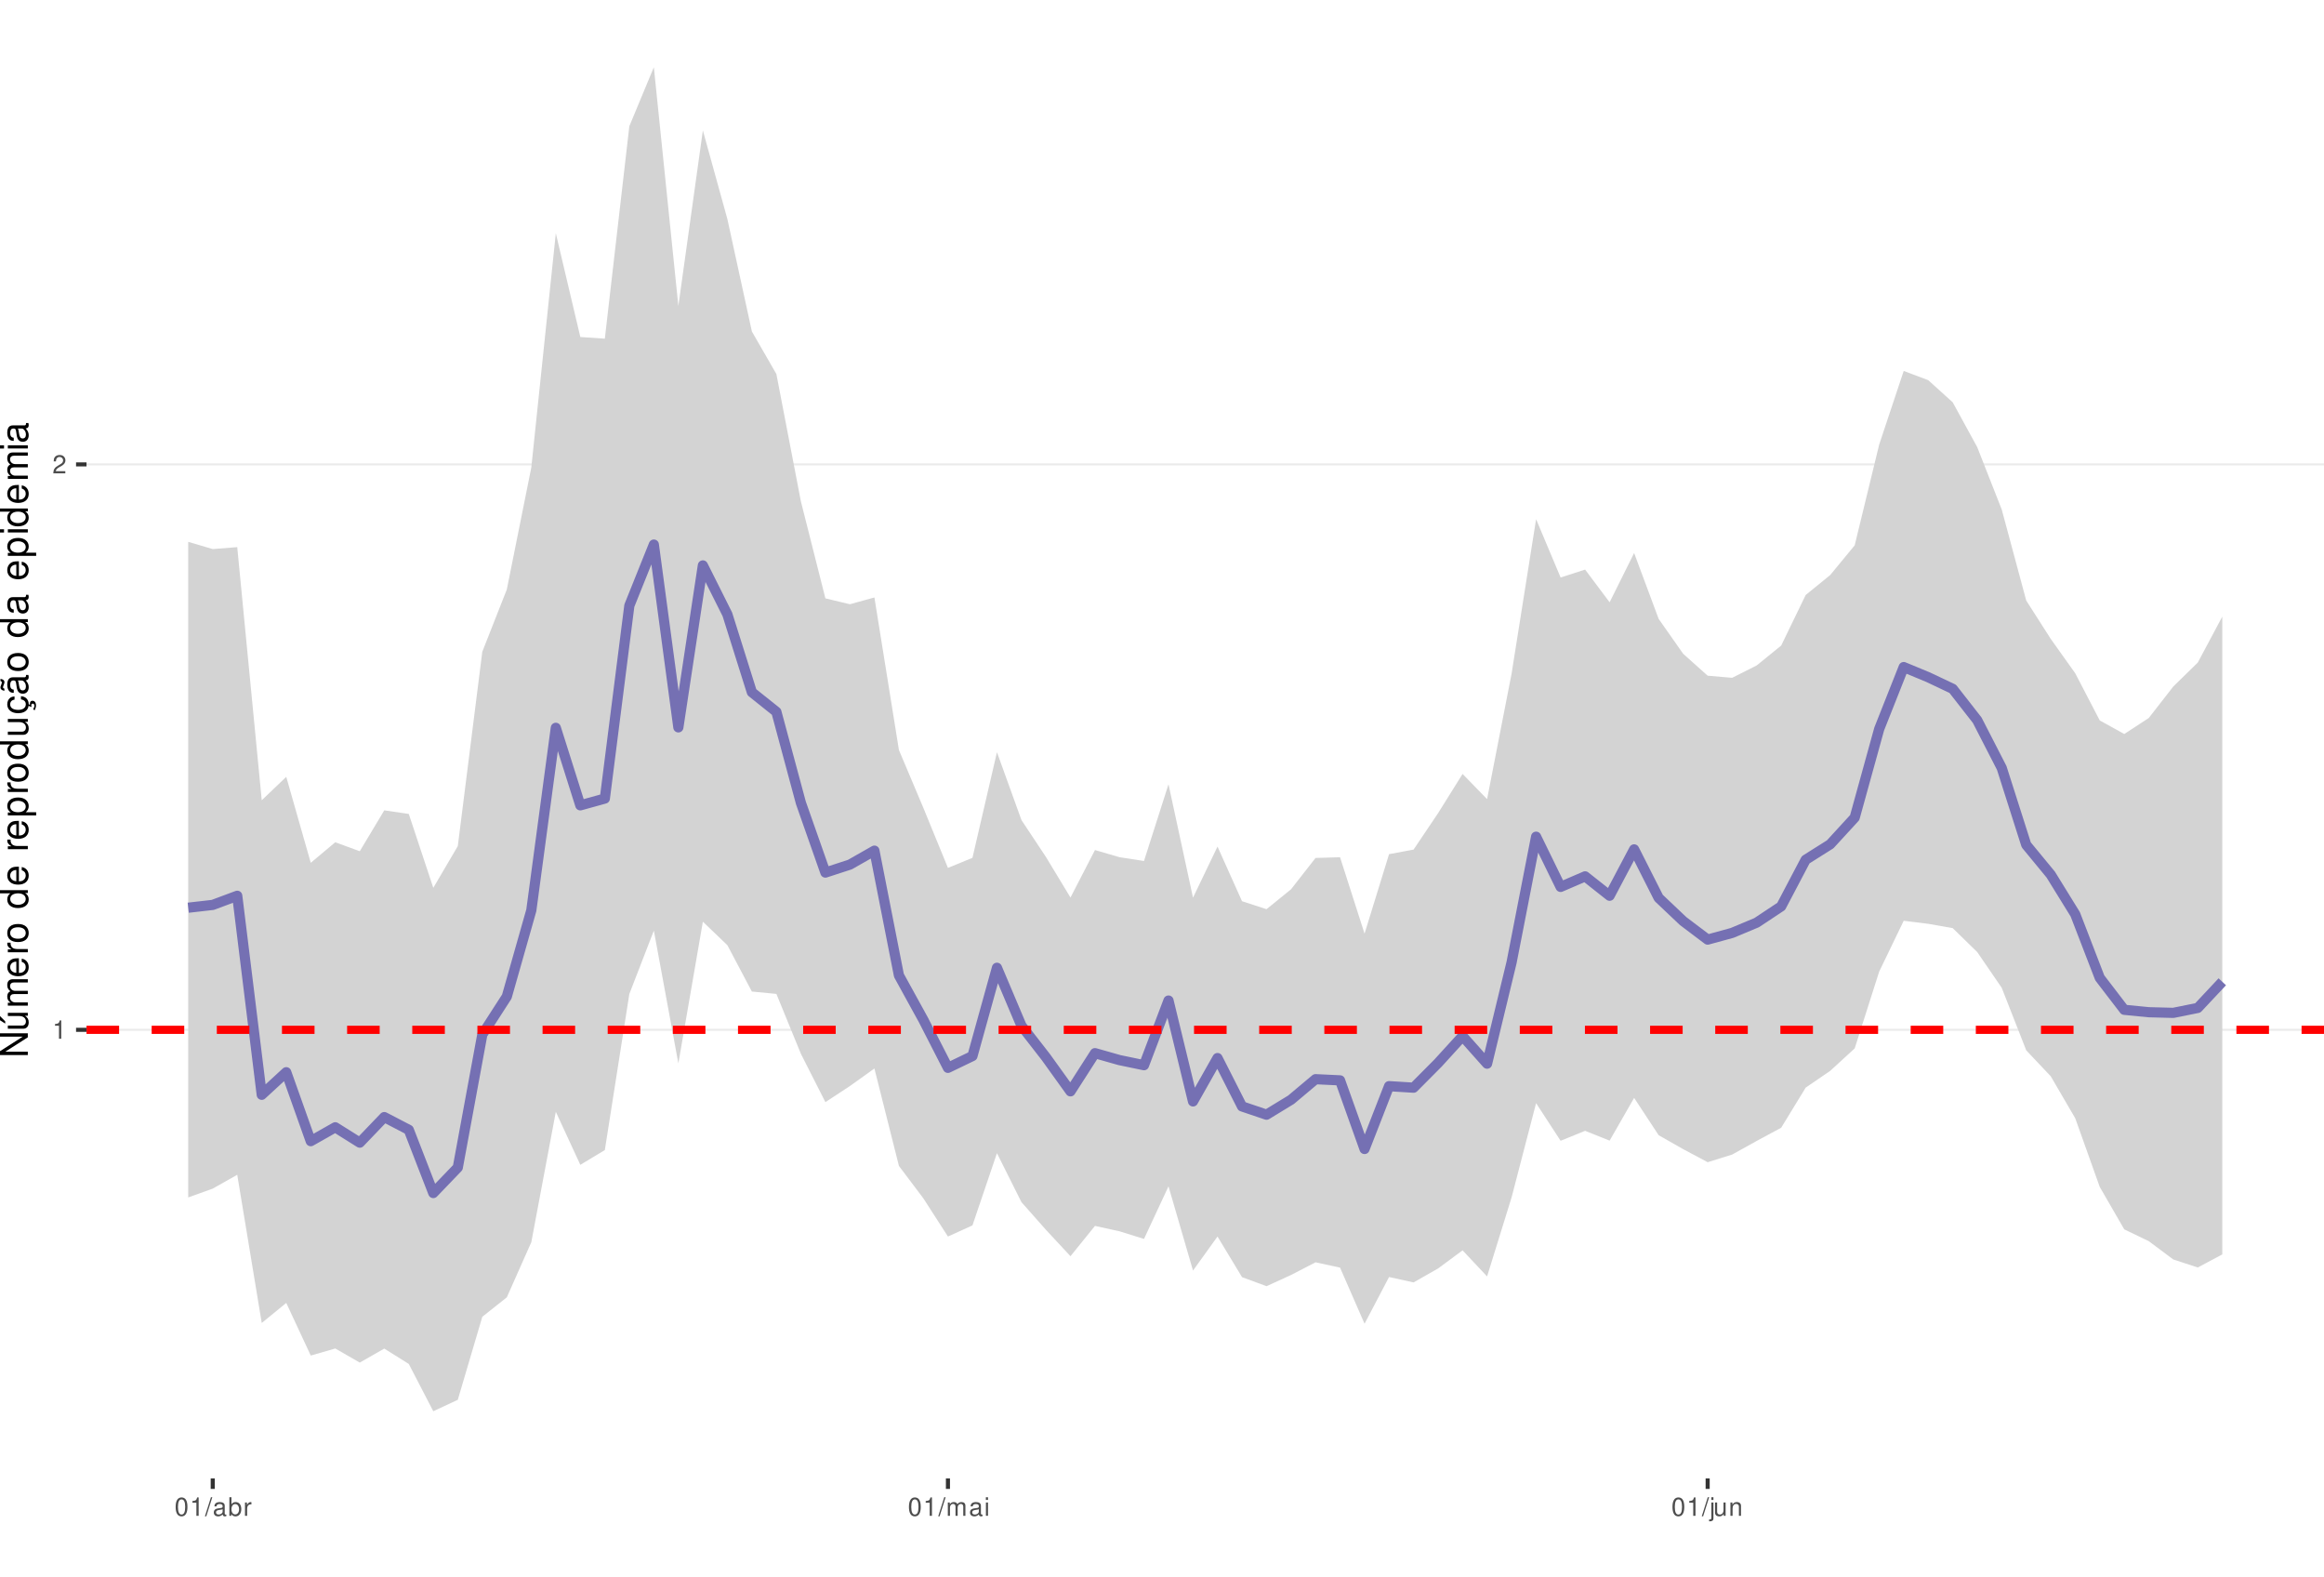
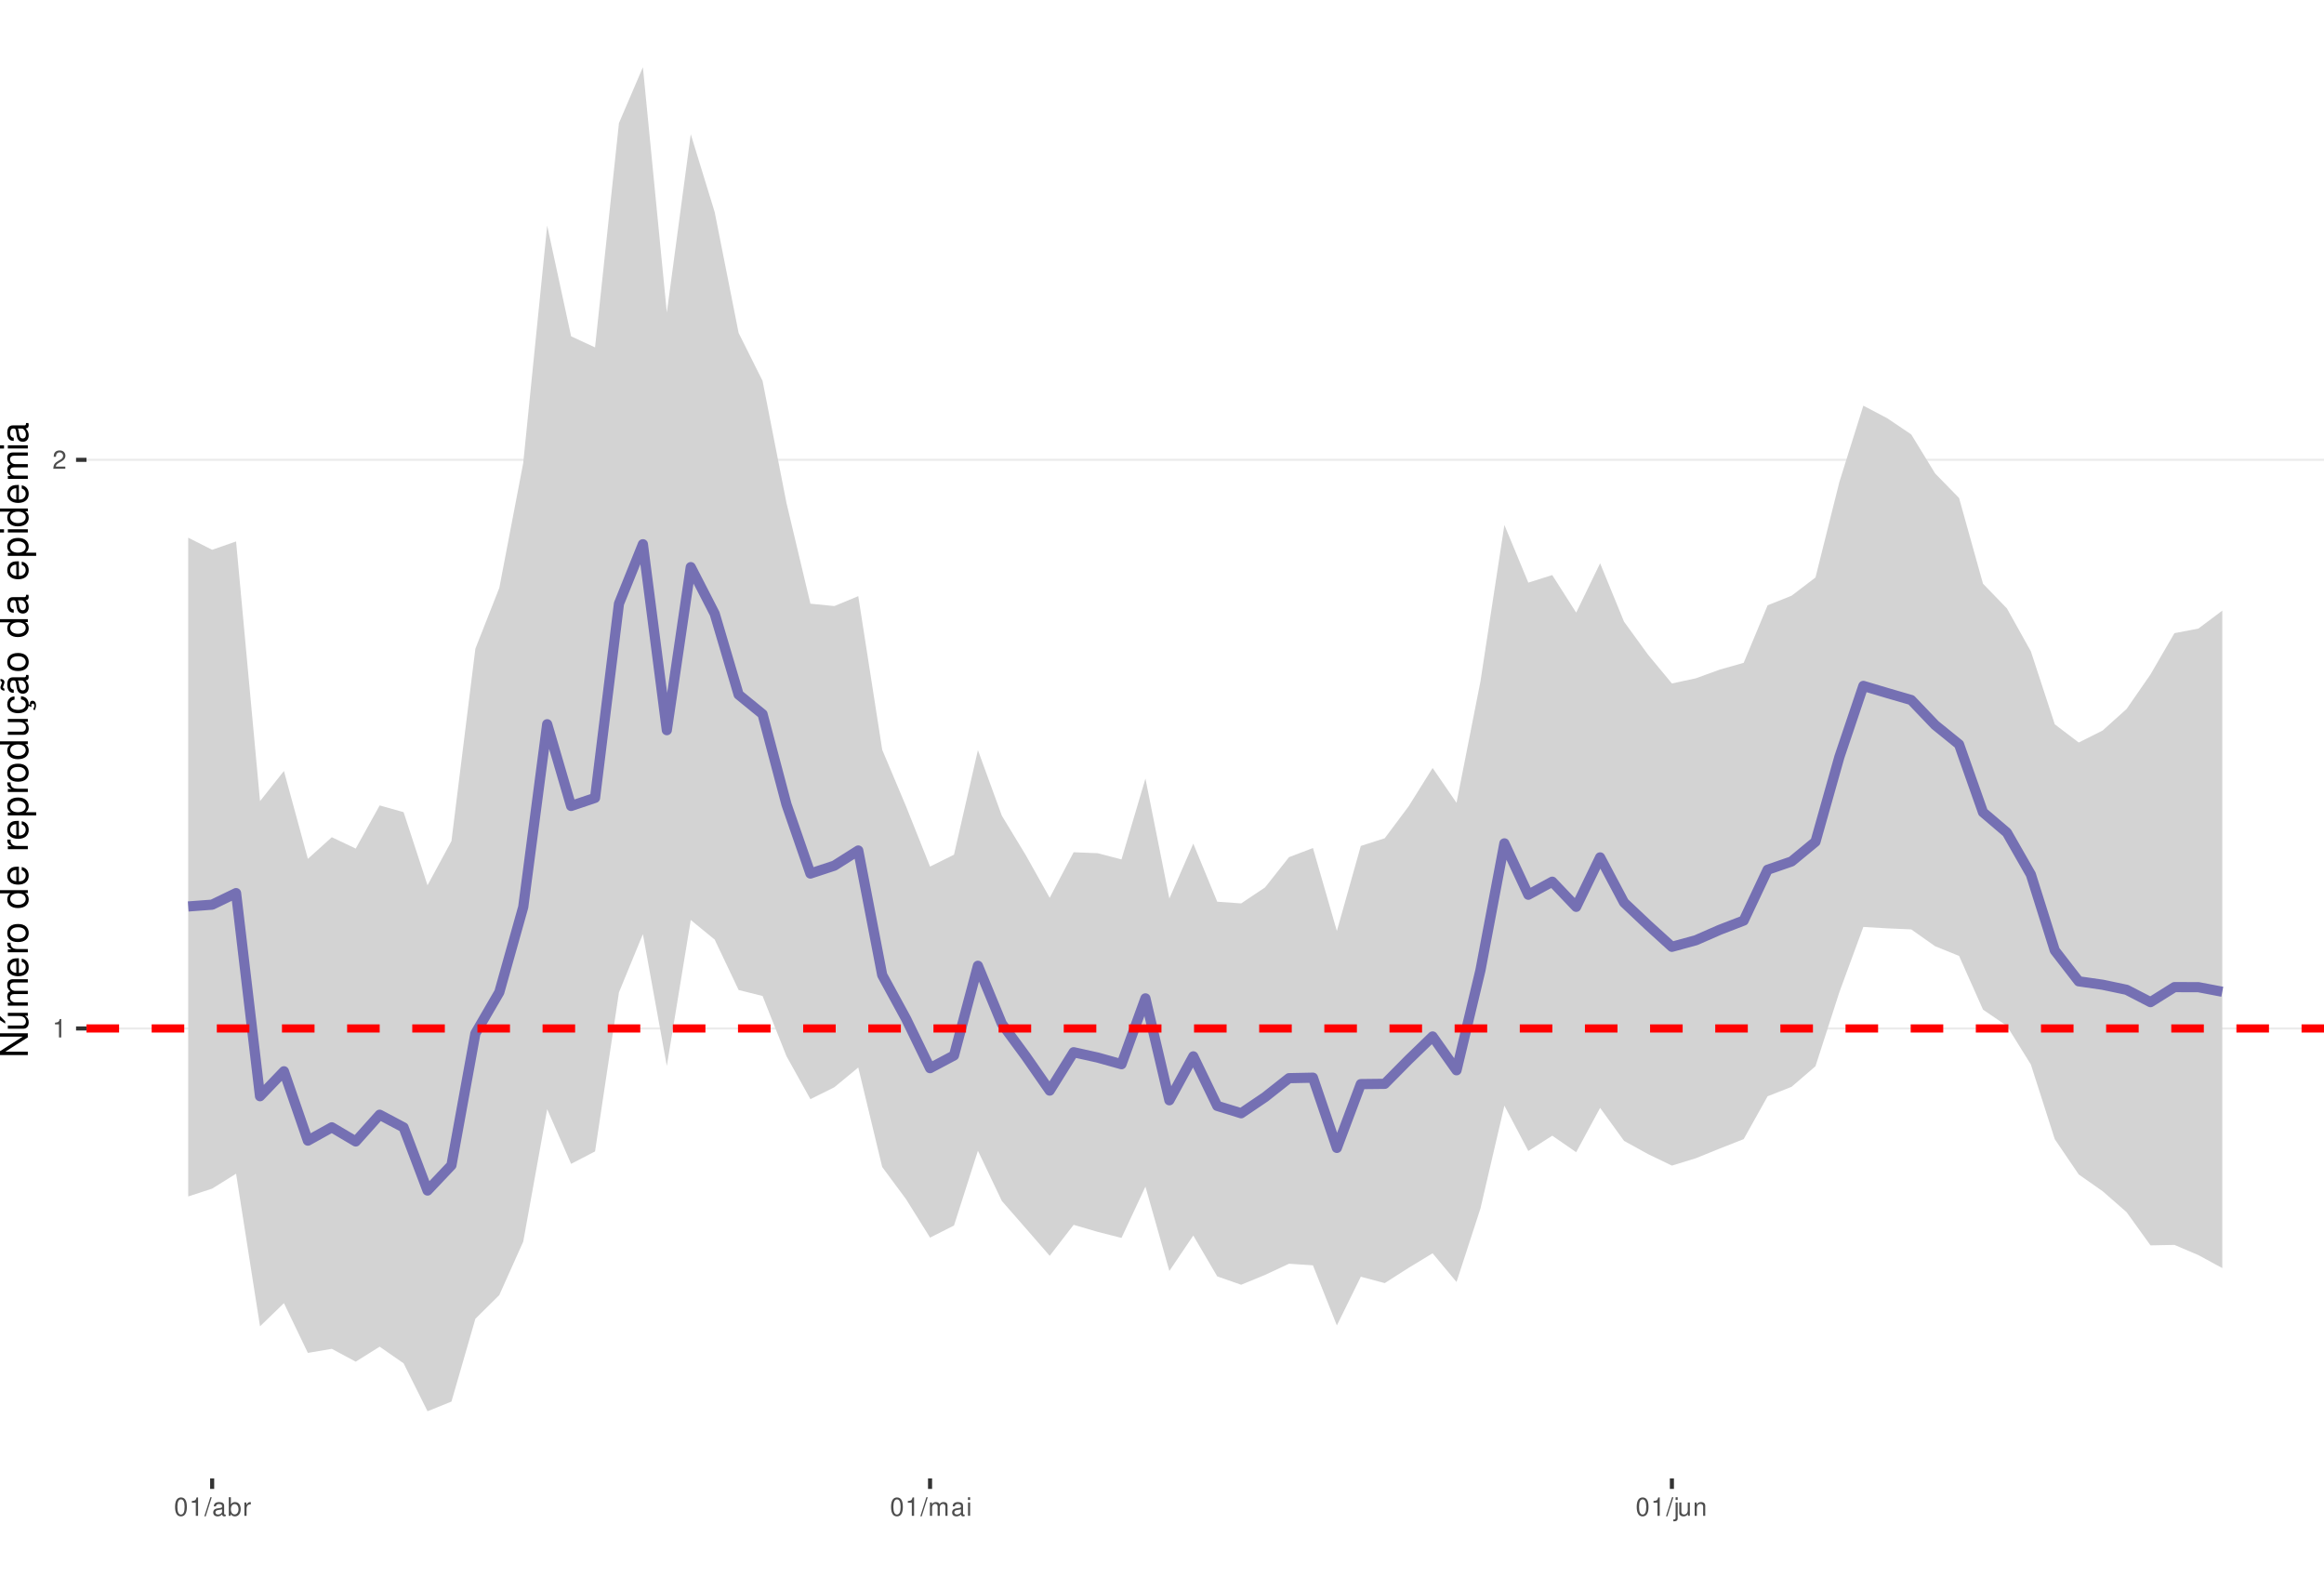
<svg xmlns="http://www.w3.org/2000/svg" xmlns:xlink="http://www.w3.org/1999/xlink" width="609pt" height="413pt" viewBox="0 0 609 413" version="1.1">
  <defs>
    <g>
      <symbol overflow="visible" id="glyph0-0">
        <path style="stroke:none;" d="" />
      </symbol>
      <symbol overflow="visible" id="glyph0-1">
        <path style="stroke:none;" d="M 1.719 -3.422 L 1.719 0 L 2.312 0 L 2.312 -4.812 L 1.922 -4.812 C 1.719 -4.078 1.578 -3.969 0.672 -3.859 L 0.672 -3.422 Z M 1.719 -3.422 " />
      </symbol>
      <symbol overflow="visible" id="glyph0-2">
        <path style="stroke:none;" d="M 3.375 -0.578 L 0.891 -0.578 C 0.938 -0.984 1.156 -1.234 1.734 -1.578 L 2.406 -1.953 C 3.062 -2.328 3.406 -2.812 3.406 -3.406 C 3.406 -3.812 3.234 -4.188 2.969 -4.438 C 2.688 -4.688 2.344 -4.812 1.891 -4.812 C 1.297 -4.812 0.844 -4.594 0.578 -4.188 C 0.422 -3.938 0.344 -3.641 0.328 -3.141 L 0.922 -3.141 C 0.938 -3.469 0.984 -3.672 1.062 -3.828 C 1.219 -4.125 1.516 -4.297 1.875 -4.297 C 2.406 -4.297 2.797 -3.906 2.797 -3.391 C 2.797 -3.016 2.578 -2.672 2.156 -2.438 L 1.547 -2.078 C 0.562 -1.516 0.281 -1.062 0.219 0 L 3.375 0 Z M 3.375 -0.578 " />
      </symbol>
      <symbol overflow="visible" id="glyph0-3">
        <path style="stroke:none;" d="M 1.828 -4.812 C 1.391 -4.812 0.984 -4.609 0.75 -4.281 C 0.438 -3.859 0.281 -3.219 0.281 -2.328 C 0.281 -0.703 0.812 0.156 1.828 0.156 C 2.828 0.156 3.375 -0.703 3.375 -2.297 C 3.375 -3.219 3.234 -3.844 2.922 -4.281 C 2.672 -4.625 2.281 -4.812 1.828 -4.812 Z M 1.828 -4.297 C 2.469 -4.297 2.781 -3.641 2.781 -2.344 C 2.781 -0.969 2.469 -0.328 1.812 -0.328 C 1.203 -0.328 0.891 -1 0.891 -2.328 C 0.891 -3.641 1.203 -4.297 1.828 -4.297 Z M 1.828 -4.297 " />
      </symbol>
      <symbol overflow="visible" id="glyph0-4">
        <path style="stroke:none;" d="M 1.531 -4.859 L -0.047 0.141 L 0.312 0.141 L 1.891 -4.859 Z M 1.531 -4.859 " />
      </symbol>
      <symbol overflow="visible" id="glyph0-5">
        <path style="stroke:none;" d="M 3.562 -0.328 C 3.5 -0.312 3.469 -0.312 3.438 -0.312 C 3.25 -0.312 3.141 -0.406 3.141 -0.578 L 3.141 -2.641 C 3.141 -3.25 2.688 -3.594 1.828 -3.594 C 1.312 -3.594 0.906 -3.438 0.672 -3.188 C 0.516 -3 0.453 -2.797 0.438 -2.453 L 0.984 -2.453 C 1.031 -2.875 1.297 -3.078 1.812 -3.078 C 2.312 -3.078 2.594 -2.891 2.594 -2.562 L 2.594 -2.406 C 2.578 -2.172 2.469 -2.078 2.016 -2.031 C 1.219 -1.922 1.109 -1.891 0.891 -1.812 C 0.484 -1.641 0.281 -1.328 0.281 -0.875 C 0.281 -0.25 0.719 0.156 1.422 0.156 C 1.859 0.156 2.219 0 2.609 -0.359 C 2.656 0 2.828 0.156 3.188 0.156 C 3.297 0.156 3.375 0.141 3.562 0.094 Z M 2.594 -1.094 C 2.594 -0.906 2.531 -0.797 2.375 -0.641 C 2.141 -0.438 1.875 -0.328 1.547 -0.328 C 1.109 -0.328 0.859 -0.547 0.859 -0.891 C 0.859 -1.266 1.094 -1.438 1.703 -1.531 C 2.297 -1.609 2.406 -1.641 2.594 -1.719 Z M 2.594 -1.094 " />
      </symbol>
      <symbol overflow="visible" id="glyph0-6">
        <path style="stroke:none;" d="M 0.359 -4.859 L 0.359 0 L 0.859 0 L 0.859 -0.453 C 1.125 -0.047 1.484 0.156 1.969 0.156 C 2.875 0.156 3.484 -0.594 3.484 -1.75 C 3.484 -2.891 2.922 -3.594 1.984 -3.594 C 1.516 -3.594 1.172 -3.406 0.906 -3.016 L 0.906 -4.859 Z M 1.891 -3.062 C 2.5 -3.062 2.906 -2.531 2.906 -1.703 C 2.906 -0.906 2.484 -0.359 1.891 -0.359 C 1.297 -0.359 0.906 -0.906 0.906 -1.719 C 0.906 -2.531 1.297 -3.062 1.891 -3.062 Z M 1.891 -3.062 " />
      </symbol>
      <symbol overflow="visible" id="glyph0-7">
        <path style="stroke:none;" d="M 0.453 -3.484 L 0.453 0 L 1.016 0 L 1.016 -1.812 C 1.031 -2.656 1.375 -3.016 2.141 -3 L 2.141 -3.562 C 2.047 -3.578 1.984 -3.594 1.922 -3.594 C 1.562 -3.594 1.297 -3.375 0.969 -2.859 L 0.969 -3.484 Z M 0.453 -3.484 " />
      </symbol>
      <symbol overflow="visible" id="glyph0-8">
        <path style="stroke:none;" d="M 0.469 -3.484 L 0.469 0 L 1.031 0 L 1.031 -2.188 C 1.031 -2.703 1.391 -3.109 1.844 -3.109 C 2.25 -3.109 2.484 -2.844 2.484 -2.406 L 2.484 0 L 3.047 0 L 3.047 -2.188 C 3.047 -2.703 3.422 -3.109 3.875 -3.109 C 4.266 -3.109 4.516 -2.844 4.516 -2.406 L 4.516 0 L 5.078 0 L 5.078 -2.609 C 5.078 -3.234 4.719 -3.594 4.062 -3.594 C 3.594 -3.594 3.312 -3.453 2.984 -3.062 C 2.781 -3.422 2.5 -3.594 2.047 -3.594 C 1.578 -3.594 1.266 -3.422 0.984 -3 L 0.984 -3.484 Z M 0.469 -3.484 " />
      </symbol>
      <symbol overflow="visible" id="glyph0-9">
        <path style="stroke:none;" d="M 1 -3.484 L 0.453 -3.484 L 0.453 0 L 1 0 Z M 1 -4.859 L 0.438 -4.859 L 0.438 -4.156 L 1 -4.156 Z M 1 -4.859 " />
      </symbol>
      <symbol overflow="visible" id="glyph0-10">
        <path style="stroke:none;" d="M 0.469 -3.484 L 0.469 0.5 C 0.469 0.859 0.359 0.969 0.016 0.969 C -0.031 0.969 -0.047 0.969 -0.125 0.953 L -0.125 1.438 C -0.047 1.438 -0.016 1.453 0.062 1.453 C 0.688 1.453 1.016 1.203 1.016 0.719 L 1.016 -3.484 Z M 1.016 -4.859 L 0.469 -4.859 L 0.469 -4.156 L 1.016 -4.156 Z M 1.016 -4.859 " />
      </symbol>
      <symbol overflow="visible" id="glyph0-11">
        <path style="stroke:none;" d="M 3.203 0 L 3.203 -3.484 L 2.656 -3.484 L 2.656 -1.516 C 2.656 -0.797 2.281 -0.328 1.703 -0.328 C 1.266 -0.328 0.984 -0.594 0.984 -1.016 L 0.984 -3.484 L 0.438 -3.484 L 0.438 -0.797 C 0.438 -0.219 0.859 0.156 1.547 0.156 C 2.062 0.156 2.391 -0.031 2.703 -0.484 L 2.703 0 Z M 3.203 0 " />
      </symbol>
      <symbol overflow="visible" id="glyph0-12">
        <path style="stroke:none;" d="M 0.469 -3.484 L 0.469 0 L 1.031 0 L 1.031 -1.922 C 1.031 -2.641 1.391 -3.109 1.969 -3.109 C 2.406 -3.109 2.688 -2.828 2.688 -2.422 L 2.688 0 L 3.234 0 L 3.234 -2.641 C 3.234 -3.219 2.812 -3.594 2.141 -3.594 C 1.625 -3.594 1.281 -3.391 0.984 -2.906 L 0.984 -3.484 Z M 0.469 -3.484 " />
      </symbol>
      <symbol overflow="visible" id="glyph1-0">
        <path style="stroke:none;" d="" />
      </symbol>
      <symbol overflow="visible" id="glyph1-1">
        <path style="stroke:none;" d="M -7.297 -6.453 L -7.297 -5.578 L -1.328 -5.578 L -7.297 -1.766 L -7.297 -0.766 L 0 -0.766 L 0 -1.641 L -5.906 -1.641 L 0 -5.406 L 0 -6.453 Z M -7.297 -6.453 " />
      </symbol>
      <symbol overflow="visible" id="glyph1-2">
        <path style="stroke:none;" d="M 0 -4.812 L -5.234 -4.812 L -5.234 -3.984 L -2.266 -3.984 C -1.203 -3.984 -0.5 -3.438 -0.5 -2.562 C -0.5 -1.906 -0.906 -1.484 -1.531 -1.484 L -5.234 -1.484 L -5.234 -0.656 L -1.203 -0.656 C -0.328 -0.656 0.234 -1.297 0.234 -2.312 C 0.234 -3.094 -0.047 -3.578 -0.734 -4.062 L 0 -4.062 Z M -7.406 -2.953 L -5.922 -2 L -5.922 -2.594 L -7.406 -4.094 Z M -7.406 -2.953 " />
      </symbol>
      <symbol overflow="visible" id="glyph1-3">
        <path style="stroke:none;" d="M -5.234 -0.703 L 0 -0.703 L 0 -1.547 L -3.297 -1.547 C -4.047 -1.547 -4.656 -2.094 -4.656 -2.766 C -4.656 -3.391 -4.281 -3.734 -3.609 -3.734 L 0 -3.734 L 0 -4.578 L -3.297 -4.578 C -4.047 -4.578 -4.656 -5.125 -4.656 -5.812 C -4.656 -6.422 -4.266 -6.781 -3.609 -6.781 L 0 -6.781 L 0 -7.625 L -3.938 -7.625 C -4.875 -7.625 -5.391 -7.078 -5.391 -6.094 C -5.391 -5.406 -5.188 -4.984 -4.594 -4.484 C -5.156 -4.188 -5.391 -3.766 -5.391 -3.078 C -5.391 -2.375 -5.125 -1.906 -4.5 -1.469 L -5.234 -1.469 Z M -5.234 -0.703 " />
      </symbol>
      <symbol overflow="visible" id="glyph1-4">
        <path style="stroke:none;" d="M -2.344 -5.125 C -3.141 -5.125 -3.625 -5.062 -4.016 -4.922 C -4.875 -4.578 -5.391 -3.781 -5.391 -2.797 C -5.391 -1.344 -4.281 -0.406 -2.547 -0.406 C -0.812 -0.406 0.234 -1.297 0.234 -2.781 C 0.234 -3.984 -0.453 -4.812 -1.594 -5.016 L -1.594 -4.188 C -0.906 -3.953 -0.547 -3.484 -0.547 -2.812 C -0.547 -2.281 -0.781 -1.828 -1.219 -1.547 C -1.516 -1.344 -1.812 -1.281 -2.344 -1.266 Z M -3.016 -1.297 C -3.984 -1.359 -4.625 -1.953 -4.625 -2.797 C -4.625 -3.641 -3.953 -4.234 -3.016 -4.234 Z M -3.016 -1.297 " />
      </symbol>
      <symbol overflow="visible" id="glyph1-5">
        <path style="stroke:none;" d="M -5.234 -0.688 L 0 -0.688 L 0 -1.531 L -2.719 -1.531 C -3.984 -1.547 -4.547 -2.062 -4.516 -3.203 L -5.359 -3.203 C -5.375 -3.062 -5.391 -2.984 -5.391 -2.891 C -5.391 -2.344 -5.062 -1.938 -4.297 -1.453 L -5.234 -1.453 Z M -5.234 -0.688 " />
      </symbol>
      <symbol overflow="visible" id="glyph1-6">
        <path style="stroke:none;" d="M -5.391 -2.719 C -5.391 -1.234 -4.344 -0.359 -2.578 -0.359 C -0.812 -0.359 0.234 -1.234 0.234 -2.734 C 0.234 -4.203 -0.812 -5.094 -2.547 -5.094 C -4.359 -5.094 -5.391 -4.234 -5.391 -2.719 Z M -4.625 -2.734 C -4.625 -3.672 -3.844 -4.234 -2.547 -4.234 C -1.312 -4.234 -0.547 -3.656 -0.547 -2.734 C -0.547 -1.797 -1.312 -1.234 -2.578 -1.234 C -3.844 -1.234 -4.625 -1.797 -4.625 -2.734 Z M -4.625 -2.734 " />
      </symbol>
      <symbol overflow="visible" id="glyph1-7">
        <path style="stroke:none;" d="" />
      </symbol>
      <symbol overflow="visible" id="glyph1-8">
        <path style="stroke:none;" d="M -7.297 -4.953 L -7.297 -4.125 L -4.578 -4.125 C -5.109 -3.766 -5.391 -3.203 -5.391 -2.516 C -5.391 -1.156 -4.297 -0.266 -2.625 -0.266 C -0.859 -0.266 0.234 -1.125 0.234 -2.547 C 0.234 -3.266 -0.047 -3.766 -0.688 -4.203 L 0 -4.203 L 0 -4.953 Z M -4.609 -2.656 C -4.609 -3.547 -3.812 -4.125 -2.562 -4.125 C -1.344 -4.125 -0.547 -3.547 -0.547 -2.656 C -0.547 -1.734 -1.359 -1.125 -2.578 -1.125 C -3.797 -1.125 -4.609 -1.734 -4.609 -2.656 Z M -4.609 -2.656 " />
      </symbol>
      <symbol overflow="visible" id="glyph1-9">
        <path style="stroke:none;" d="M 2.188 -0.547 L 2.188 -1.375 L -0.547 -1.375 C -0.016 -1.812 0.234 -2.312 0.234 -2.984 C 0.234 -4.344 -0.859 -5.234 -2.531 -5.234 C -4.297 -5.234 -5.391 -4.375 -5.391 -2.984 C -5.391 -2.266 -5.062 -1.703 -4.453 -1.312 L -5.234 -1.312 L -5.234 -0.547 Z M -4.609 -2.844 C -4.609 -3.766 -3.797 -4.359 -2.547 -4.359 C -1.359 -4.359 -0.547 -3.75 -0.547 -2.844 C -0.547 -1.953 -1.344 -1.375 -2.578 -1.375 C -3.812 -1.375 -4.609 -1.953 -4.609 -2.844 Z M -4.609 -2.844 " />
      </symbol>
      <symbol overflow="visible" id="glyph1-10">
        <path style="stroke:none;" d="M 0 -4.812 L -5.234 -4.812 L -5.234 -3.984 L -2.266 -3.984 C -1.203 -3.984 -0.5 -3.438 -0.5 -2.562 C -0.5 -1.906 -0.906 -1.484 -1.531 -1.484 L -5.234 -1.484 L -5.234 -0.656 L -1.203 -0.656 C -0.328 -0.656 0.234 -1.297 0.234 -2.312 C 0.234 -3.094 -0.047 -3.578 -0.734 -4.062 L 0 -4.062 Z M 0 -4.812 " />
      </symbol>
      <symbol overflow="visible" id="glyph1-11">
        <path style="stroke:none;" d="M 0.234 -2.641 C 0.234 -3.875 -0.547 -4.703 -1.797 -4.766 L -1.797 -3.938 C -0.953 -3.797 -0.531 -3.359 -0.531 -2.656 C -0.531 -1.734 -1.281 -1.188 -2.516 -1.188 C -3.844 -1.188 -4.625 -1.719 -4.625 -2.625 C -4.625 -3.328 -4.203 -3.766 -3.484 -3.875 L -3.484 -4.703 C -3.984 -4.672 -4.312 -4.562 -4.609 -4.359 C -5.094 -4 -5.391 -3.375 -5.391 -2.641 C -5.391 -1.219 -4.266 -0.312 -2.531 -0.312 C -1.469 -0.312 -0.625 -0.672 -0.156 -1.312 C 0.047 -1.594 0.125 -1.812 0.203 -2.25 L 0.922 -1.938 L 0.984 -2.062 C 0.938 -2.188 0.906 -2.25 0.906 -2.375 C 0.906 -2.656 1.047 -2.828 1.281 -2.828 C 1.547 -2.828 1.734 -2.594 1.734 -2.297 C 1.734 -2.031 1.672 -1.844 1.438 -1.406 L 1.406 -1.312 L 1.812 -1.094 C 2.078 -1.75 2.141 -1.953 2.141 -2.344 C 2.141 -3.109 1.781 -3.578 1.203 -3.578 C 0.781 -3.578 0.547 -3.297 0.547 -2.797 C 0.547 -2.703 0.547 -2.641 0.562 -2.516 Z M 0.234 -2.641 " />
      </symbol>
      <symbol overflow="visible" id="glyph1-12">
        <path style="stroke:none;" d="M -0.484 -5.344 C -0.469 -5.266 -0.469 -5.219 -0.469 -5.172 C -0.469 -4.875 -0.625 -4.719 -0.875 -4.719 L -3.953 -4.719 C -4.891 -4.719 -5.391 -4.047 -5.391 -2.75 C -5.391 -1.984 -5.172 -1.375 -4.781 -1.016 C -4.516 -0.766 -4.203 -0.672 -3.688 -0.656 L -3.688 -1.484 C -4.328 -1.562 -4.625 -1.938 -4.625 -2.719 C -4.625 -3.484 -4.344 -3.891 -3.844 -3.891 L -3.625 -3.891 C -3.266 -3.875 -3.125 -3.703 -3.047 -3.016 C -2.891 -1.844 -2.844 -1.656 -2.719 -1.344 C -2.453 -0.734 -2 -0.422 -1.312 -0.422 C -0.375 -0.422 0.234 -1.078 0.234 -2.141 C 0.234 -2.797 0 -3.328 -0.547 -3.922 C 0 -3.984 0.234 -4.234 0.234 -4.781 C 0.234 -4.953 0.203 -5.062 0.141 -5.344 Z M -1.656 -3.891 C -1.375 -3.891 -1.203 -3.812 -0.969 -3.562 C -0.656 -3.219 -0.5 -2.812 -0.5 -2.312 C -0.5 -1.672 -0.812 -1.297 -1.344 -1.297 C -1.891 -1.297 -2.172 -1.656 -2.297 -2.547 C -2.422 -3.438 -2.453 -3.609 -2.594 -3.891 Z M -7.172 -3.75 C -6.922 -3.672 -6.812 -3.547 -6.812 -3.375 C -6.812 -3.25 -6.875 -2.984 -6.984 -2.734 C -7.156 -2.312 -7.172 -2.25 -7.172 -2.047 C -7.172 -1.594 -6.797 -1.297 -6.141 -1.188 L -6.141 -1.766 C -6.375 -1.812 -6.5 -1.938 -6.5 -2.094 C -6.5 -2.203 -6.469 -2.344 -6.375 -2.578 C -6.156 -3.156 -6.125 -3.234 -6.125 -3.438 C -6.125 -3.922 -6.484 -4.219 -7.172 -4.312 Z M -7.172 -3.75 " />
      </symbol>
      <symbol overflow="visible" id="glyph1-13">
        <path style="stroke:none;" d="M -0.484 -5.344 C -0.469 -5.266 -0.469 -5.219 -0.469 -5.172 C -0.469 -4.875 -0.625 -4.719 -0.875 -4.719 L -3.953 -4.719 C -4.891 -4.719 -5.391 -4.047 -5.391 -2.75 C -5.391 -1.984 -5.172 -1.375 -4.781 -1.016 C -4.516 -0.766 -4.203 -0.672 -3.688 -0.656 L -3.688 -1.484 C -4.328 -1.562 -4.625 -1.938 -4.625 -2.719 C -4.625 -3.484 -4.344 -3.891 -3.844 -3.891 L -3.625 -3.891 C -3.266 -3.875 -3.125 -3.703 -3.047 -3.016 C -2.891 -1.844 -2.844 -1.656 -2.719 -1.344 C -2.453 -0.734 -2 -0.422 -1.312 -0.422 C -0.375 -0.422 0.234 -1.078 0.234 -2.141 C 0.234 -2.797 0 -3.328 -0.547 -3.922 C 0 -3.984 0.234 -4.234 0.234 -4.781 C 0.234 -4.953 0.203 -5.062 0.141 -5.344 Z M -1.656 -3.891 C -1.375 -3.891 -1.203 -3.812 -0.969 -3.562 C -0.656 -3.219 -0.5 -2.812 -0.5 -2.312 C -0.5 -1.672 -0.812 -1.297 -1.344 -1.297 C -1.891 -1.297 -2.172 -1.656 -2.297 -2.547 C -2.422 -3.438 -2.453 -3.609 -2.594 -3.891 Z M -1.656 -3.891 " />
      </symbol>
      <symbol overflow="visible" id="glyph1-14">
        <path style="stroke:none;" d="M -5.234 -1.5 L -5.234 -0.672 L 0 -0.672 L 0 -1.5 Z M -7.297 -1.5 L -7.297 -0.656 L -6.234 -0.656 L -6.234 -1.5 Z M -7.297 -1.5 " />
      </symbol>
    </g>
    <clipPath id="clip1">
      <path d="M 22.672 0 L 609 0 L 609 387.328 L 22.672 387.328 Z M 22.672 0 " />
    </clipPath>
    <clipPath id="clip2">
-       <path d="M 22.672 269 L 609 269 L 609 271 L 22.672 271 Z M 22.672 269 " />
+       <path d="M 22.672 269 L 609 269 L 609 270 L 22.672 270 Z M 22.672 269 " />
    </clipPath>
    <clipPath id="clip3">
-       <path d="M 22.672 121 L 609 121 L 609 122 L 22.672 122 Z M 22.672 121 " />
+       <path d="M 22.672 120 L 609 120 L 609 121 L 22.672 121 Z M 22.672 120 " />
    </clipPath>
    <clipPath id="clip4">
      <path d="M 22.672 268 L 609 268 L 609 271 L 22.672 271 Z M 22.672 268 " />
    </clipPath>
  </defs>
  <g id="surface11">
    <rect x="0" y="0" width="609" height="413" style="fill:rgb(100%,100%,100%);fill-opacity:1;stroke:none;" />
    <rect x="0" y="0" width="609" height="413" style="fill:rgb(100%,100%,100%);fill-opacity:1;stroke:none;" />
    <path style="fill:none;stroke-width:1.067;stroke-linecap:round;stroke-linejoin:round;stroke:rgb(100%,100%,100%);stroke-opacity:1;stroke-miterlimit:10;" d="M 0 413 L 609 413 L 609 0 L 0 0 Z M 0 413 " />
    <g clip-path="url(#clip1)" clip-rule="nonzero">
      <path style=" stroke:none;fill-rule:nonzero;fill:rgb(100%,100%,100%);fill-opacity:1;" d="M 22.672 387.328 L 609 387.328 L 609 0 L 22.672 0 Z M 22.672 387.328 " />
    </g>
    <g clip-path="url(#clip2)" clip-rule="nonzero">
-       <path style="fill:none;stroke-width:0.533;stroke-linecap:butt;stroke-linejoin:round;stroke:rgb(92.157%,92.157%,92.157%);stroke-opacity:1;stroke-miterlimit:10;" d="M 22.672 269.793 L 609 269.793 " />
+       <path style="fill:none;stroke-width:0.533;stroke-linecap:butt;stroke-linejoin:round;stroke:rgb(92.157%,92.157%,92.157%);stroke-opacity:1;stroke-miterlimit:10;" d="M 22.672 269.441 L 609 269.441 " />
    </g>
    <g clip-path="url(#clip3)" clip-rule="nonzero">
-       <path style="fill:none;stroke-width:0.533;stroke-linecap:butt;stroke-linejoin:round;stroke:rgb(92.157%,92.157%,92.157%);stroke-opacity:1;stroke-miterlimit:10;" d="M 22.672 121.664 L 609 121.664 " />
+       <path style="fill:none;stroke-width:0.533;stroke-linecap:butt;stroke-linejoin:round;stroke:rgb(92.157%,92.157%,92.157%);stroke-opacity:1;stroke-miterlimit:10;" d="M 22.672 120.465 L 609 120.465 " />
    </g>
-     <path style=" stroke:none;fill-rule:nonzero;fill:rgb(82.745%,82.745%,82.745%);fill-opacity:1;" d="M 49.324 141.957 L 55.746 143.848 L 62.168 143.34 L 68.59 209.656 L 75.012 203.52 L 81.434 226.039 L 87.855 220.656 L 94.277 223.008 L 100.699 212.297 L 107.121 213.238 L 113.543 232.594 L 119.965 221.66 L 126.387 170.742 L 132.809 154.438 L 139.23 122.469 L 145.652 61.109 L 152.074 88.289 L 158.496 88.723 L 164.918 33.062 L 171.34 17.605 L 177.762 80.168 L 184.184 34.168 L 190.605 57.379 L 197.027 86.836 L 203.449 97.988 L 209.871 131.355 L 216.293 156.762 L 222.715 158.301 L 229.137 156.523 L 235.562 196.492 L 241.984 211.691 L 248.406 227.375 L 254.828 224.738 L 261.25 197.062 L 267.672 214.844 L 274.094 224.52 L 280.516 235.141 L 286.938 222.695 L 293.359 224.57 L 299.781 225.566 L 306.203 205.465 L 312.625 235.172 L 319.047 221.789 L 325.469 236.102 L 331.891 238.191 L 338.312 232.977 L 344.734 224.77 L 351.156 224.578 L 357.578 244.605 L 364 223.777 L 370.422 222.578 L 376.844 213.039 L 383.266 202.758 L 389.688 209.359 L 396.109 176.488 L 402.531 136.016 L 408.953 151.293 L 415.375 149.223 L 421.797 157.789 L 428.219 144.879 L 434.645 162.133 L 441.066 171.273 L 447.488 177.02 L 453.91 177.574 L 460.332 174.336 L 466.754 169.129 L 473.176 155.879 L 479.598 150.656 L 486.02 142.863 L 492.441 116.449 L 498.863 97.18 L 505.285 99.594 L 511.707 105.402 L 518.129 117.145 L 524.551 133.484 L 530.973 157.34 L 537.395 167.379 L 543.816 176.398 L 550.238 188.742 L 556.66 192.297 L 563.082 188.098 L 569.504 179.855 L 575.926 173.578 L 582.348 161.535 L 582.348 328.637 L 575.926 332.059 L 569.504 329.957 L 563.082 325.16 L 556.66 322.07 L 550.238 310.961 L 543.816 292.969 L 537.395 281.965 L 530.973 275.172 L 524.551 258.789 L 518.129 249.422 L 511.707 243.156 L 505.285 242.023 L 498.863 241.223 L 492.441 254.527 L 486.02 274.656 L 479.598 280.547 L 473.176 284.938 L 466.754 295.445 L 460.332 298.906 L 453.91 302.473 L 447.488 304.477 L 441.066 301.055 L 434.645 297.402 L 428.219 287.625 L 421.797 298.828 L 415.375 296.25 L 408.953 298.863 L 402.531 289.008 L 396.109 313.691 L 389.688 334.402 L 383.266 327.566 L 376.844 332.316 L 370.422 335.969 L 364 334.555 L 357.578 346.793 L 351.156 332.094 L 344.734 330.699 L 338.312 334.027 L 331.891 336.957 L 325.469 334.586 L 319.047 323.949 L 312.625 332.867 L 306.203 310.797 L 299.781 324.574 L 293.359 322.578 L 286.938 321.16 L 280.516 329.102 L 274.094 322.195 L 267.672 314.945 L 261.25 302.105 L 254.828 321.035 L 248.406 323.945 L 241.984 313.973 L 235.562 305.449 L 229.137 279.926 L 222.715 284.523 L 216.293 288.738 L 209.871 276.074 L 203.449 260.383 L 197.027 259.766 L 190.605 247.617 L 184.184 241.469 L 177.762 278.59 L 171.34 243.805 L 164.918 260.398 L 158.496 301.293 L 152.074 305.164 L 145.652 291.27 L 139.23 325.43 L 132.809 339.879 L 126.387 344.973 L 119.965 366.715 L 113.543 369.723 L 107.121 357.328 L 100.699 353.305 L 94.277 356.973 L 87.855 353.277 L 81.434 355.133 L 75.012 341.34 L 68.59 346.594 L 62.168 307.773 L 55.746 311.395 L 49.324 313.703 Z M 49.324 141.957 " />
-     <path style="fill:none;stroke-width:2.667;stroke-linecap:butt;stroke-linejoin:round;stroke:rgb(45.882%,43.922%,70.196%);stroke-opacity:1;stroke-miterlimit:10;" d="M 49.324 237.805 L 55.746 237.07 L 62.168 234.676 L 68.59 286.816 L 75.012 280.902 L 81.434 298.965 L 87.855 295.328 L 94.277 299.355 L 100.699 292.656 L 107.121 295.996 L 113.543 312.555 L 119.965 305.867 L 126.387 271.047 L 132.809 261.086 L 139.23 238.488 L 145.652 190.676 L 152.074 210.984 L 158.496 209.207 L 164.918 158.668 L 171.34 142.672 L 177.762 190.559 L 184.184 148.129 L 190.605 160.953 L 197.027 181.348 L 203.449 186.488 L 209.871 210.332 L 216.293 228.598 L 222.715 226.508 L 229.137 222.852 L 235.562 255.535 L 241.984 267.211 L 248.406 279.758 L 254.828 276.664 L 261.25 253.539 L 267.672 268.727 L 274.094 276.977 L 280.516 285.914 L 286.938 275.906 L 293.359 277.73 L 299.781 279.062 L 306.203 262.125 L 312.625 288.555 L 319.047 277.191 L 325.469 289.859 L 331.891 292.031 L 338.312 288.117 L 344.734 282.727 L 351.156 283.035 L 357.578 301.016 L 364 284.555 L 370.422 284.953 L 376.844 278.492 L 383.266 271.449 L 389.688 278.66 L 396.109 252.117 L 402.531 219.199 L 408.953 232.355 L 415.375 229.59 L 421.797 234.668 L 428.219 222.523 L 434.645 235.227 L 441.066 241.309 L 447.488 246.16 L 453.91 244.402 L 460.332 241.715 L 466.754 237.453 L 473.176 225.242 L 479.598 221.195 L 486.02 214.195 L 492.441 190.977 L 498.863 174.762 L 505.285 177.422 L 511.707 180.465 L 518.129 188.688 L 524.551 201.191 L 530.973 221.336 L 537.395 229.133 L 543.816 239.527 L 550.238 256.176 L 556.66 264.551 L 563.082 265.184 L 569.504 265.352 L 575.926 264.059 L 582.348 257.207 " />
+     <path style=" stroke:none;fill-rule:nonzero;fill:rgb(82.745%,82.745%,82.745%);fill-opacity:1;" d="M 49.324 140.867 L 55.594 144.035 L 61.863 141.848 L 68.137 209.883 L 74.406 201.98 L 80.676 225.004 L 86.949 219.336 L 93.219 222.312 L 99.488 211.008 L 105.762 212.773 L 112.031 231.926 L 118.301 220.348 L 124.574 169.938 L 130.844 154.012 L 137.113 121.289 L 143.387 59.098 L 149.656 88.102 L 155.93 91.016 L 162.199 32.242 L 168.469 17.605 L 174.742 81.895 L 181.012 35.152 L 187.281 55.57 L 193.555 87.23 L 199.824 99.773 L 206.094 131.77 L 212.367 158.156 L 218.637 158.777 L 224.906 156.184 L 231.18 196.422 L 237.449 211.301 L 243.719 227.027 L 249.992 223.914 L 256.262 196.523 L 262.531 213.695 L 268.805 224.039 L 275.074 235.211 L 281.344 223.277 L 287.617 223.52 L 293.887 225.152 L 300.16 203.977 L 306.43 235.391 L 312.699 221.012 L 318.973 236.234 L 325.242 236.676 L 331.512 232.48 L 337.785 224.559 L 344.055 222.172 L 350.324 243.906 L 356.598 221.621 L 362.867 219.609 L 369.137 211.23 L 375.41 201.195 L 381.68 210.328 L 387.949 178.512 L 394.223 137.527 L 400.492 152.637 L 406.762 150.656 L 413.035 160.492 L 419.305 147.57 L 425.578 162.875 L 431.848 171.492 L 438.117 179.055 L 444.391 177.703 L 450.66 175.422 L 456.93 173.648 L 463.203 158.582 L 469.473 156.07 L 475.742 151.289 L 482.016 126.223 L 488.285 106.277 L 494.555 109.574 L 500.828 113.805 L 507.098 124.039 L 513.367 130.465 L 519.641 152.918 L 525.91 159.398 L 532.18 170.629 L 538.453 189.758 L 544.723 194.523 L 550.996 191.379 L 557.266 185.738 L 563.535 176.68 L 569.809 165.875 L 576.078 164.676 L 582.348 159.973 L 582.348 332.219 L 576.078 328.809 L 569.809 326.141 L 563.535 326.266 L 557.266 317.562 L 550.996 312.078 L 544.723 307.684 L 538.453 298.457 L 532.18 278.875 L 525.91 268.777 L 519.641 264.504 L 513.367 250.434 L 507.098 247.898 L 500.828 243.484 L 494.555 243.211 L 488.285 242.844 L 482.016 259.891 L 475.742 279.336 L 469.473 284.73 L 463.203 287.203 L 456.93 298.426 L 450.66 300.902 L 444.391 303.438 L 438.117 305.367 L 431.848 302.344 L 425.578 298.891 L 419.305 290.246 L 413.035 301.852 L 406.762 297.531 L 400.492 301.543 L 394.223 289.66 L 387.949 316.594 L 381.68 335.859 L 375.41 328.34 L 369.137 332.145 L 362.867 336.148 L 356.598 334.48 L 350.324 347.25 L 344.055 331.492 L 337.785 331.074 L 331.512 334 L 325.242 336.582 L 318.973 334.391 L 312.699 323.688 L 306.43 332.973 L 300.16 310.875 L 293.887 324.312 L 287.617 322.719 L 281.344 320.883 L 275.074 329 L 268.805 321.801 L 262.531 314.629 L 256.262 301.477 L 249.992 321.062 L 243.719 324.238 L 237.449 314.195 L 231.18 305.734 L 224.906 279.668 L 218.637 284.84 L 212.367 287.965 L 206.094 276.695 L 199.824 260.926 L 193.555 259.359 L 187.281 246.156 L 181.012 241.02 L 174.742 279.266 L 168.469 244.719 L 162.199 259.98 L 155.93 301.656 L 149.656 304.91 L 143.387 290.59 L 137.113 325.281 L 130.844 339.285 L 124.574 345.492 L 118.301 367.191 L 112.031 369.723 L 105.762 357.168 L 99.488 352.809 L 93.219 356.73 L 86.949 353.371 L 80.676 354.438 L 74.406 341.406 L 68.137 347.473 L 61.863 307.488 L 55.594 311.395 L 49.324 313.449 Z M 49.324 140.867 " />
+     <path style="fill:none;stroke-width:2.667;stroke-linecap:butt;stroke-linejoin:round;stroke:rgb(45.882%,43.922%,70.196%);stroke-opacity:1;stroke-miterlimit:10;" d="M 49.324 237.477 L 55.594 237.008 L 61.863 233.977 L 68.137 287.188 L 74.406 280.656 L 80.676 298.824 L 86.949 295.336 L 93.219 299.043 L 99.488 292.039 L 105.762 295.363 L 112.031 311.898 L 118.301 305.266 L 124.574 270.742 L 130.844 259.945 L 137.113 237.625 L 143.387 189.738 L 149.656 211.148 L 155.93 209.031 L 162.199 158.156 L 168.469 142.578 L 174.742 191.293 L 181.012 148.574 L 187.281 160.781 L 193.555 181.973 L 199.824 187.09 L 206.094 210.746 L 212.367 228.852 L 218.637 226.785 L 224.906 222.816 L 231.18 255.438 L 237.449 266.938 L 243.719 279.84 L 249.992 276.508 L 256.262 253.016 L 262.531 268.199 L 268.805 276.719 L 275.074 285.719 L 281.344 275.664 L 287.617 277.055 L 293.887 278.801 L 300.16 261.551 L 306.43 288.25 L 312.699 276.75 L 318.973 289.723 L 325.242 291.656 L 331.512 287.414 L 337.785 282.461 L 344.055 282.332 L 350.324 300.73 L 356.598 284.016 L 362.867 283.945 L 369.137 277.605 L 375.41 271.535 L 381.68 280.395 L 387.949 254.176 L 394.223 220.945 L 400.492 234.406 L 406.762 230.988 L 413.035 237.574 L 419.305 224.621 L 425.578 236.441 L 431.848 242.359 L 438.117 248.047 L 444.391 246.332 L 450.66 243.59 L 456.93 241.172 L 463.203 227.855 L 469.473 225.688 L 475.742 220.523 L 482.016 198.277 L 488.285 179.695 L 494.555 181.566 L 500.828 183.387 L 507.098 189.941 L 513.367 195.023 L 519.641 212.797 L 525.91 218.133 L 532.18 229.105 L 538.453 248.996 L 544.723 257.086 L 550.996 257.988 L 557.266 259.305 L 563.535 262.543 L 569.809 258.609 L 576.078 258.621 L 582.348 259.82 " />
    <g clip-path="url(#clip4)" clip-rule="nonzero">
-       <path style="fill:none;stroke-width:2.134;stroke-linecap:butt;stroke-linejoin:round;stroke:rgb(100%,0%,0%);stroke-opacity:1;stroke-dasharray:8.536,8.536;stroke-miterlimit:10;" d="M 22.672 269.793 L 609 269.793 " />
+       <path style="fill:none;stroke-width:2.134;stroke-linecap:butt;stroke-linejoin:round;stroke:rgb(100%,0%,0%);stroke-opacity:1;stroke-dasharray:8.536,8.536;stroke-miterlimit:10;" d="M 22.672 269.441 L 609 269.441 " />
    </g>
    <g style="fill:rgb(30.196%,30.196%,30.196%);fill-opacity:1;">
-       <use xlink:href="#glyph0-1" x="13.738" y="272.141" />
+       <use xlink:href="#glyph0-1" x="13.738" y="271.789" />
    </g>
    <g style="fill:rgb(30.196%,30.196%,30.196%);fill-opacity:1;">
-       <use xlink:href="#glyph0-2" x="13.738" y="124.012" />
+       <use xlink:href="#glyph0-2" x="13.738" y="122.812" />
    </g>
-     <path style="fill:none;stroke-width:1.067;stroke-linecap:butt;stroke-linejoin:round;stroke:rgb(20%,20%,20%);stroke-opacity:1;stroke-miterlimit:10;" d="M 19.93 269.793 L 22.672 269.793 " />
-     <path style="fill:none;stroke-width:1.067;stroke-linecap:butt;stroke-linejoin:round;stroke:rgb(20%,20%,20%);stroke-opacity:1;stroke-miterlimit:10;" d="M 19.93 121.664 L 22.672 121.664 " />
-     <path style="fill:none;stroke-width:1.067;stroke-linecap:butt;stroke-linejoin:round;stroke:rgb(20%,20%,20%);stroke-opacity:1;stroke-miterlimit:10;" d="M 55.746 390.07 L 55.746 387.328 " />
-     <path style="fill:none;stroke-width:1.067;stroke-linecap:butt;stroke-linejoin:round;stroke:rgb(20%,20%,20%);stroke-opacity:1;stroke-miterlimit:10;" d="M 248.406 390.07 L 248.406 387.328 " />
-     <path style="fill:none;stroke-width:1.067;stroke-linecap:butt;stroke-linejoin:round;stroke:rgb(20%,20%,20%);stroke-opacity:1;stroke-miterlimit:10;" d="M 447.488 390.07 L 447.488 387.328 " />
+     <path style="fill:none;stroke-width:1.067;stroke-linecap:butt;stroke-linejoin:round;stroke:rgb(20%,20%,20%);stroke-opacity:1;stroke-miterlimit:10;" d="M 19.93 269.441 L 22.672 269.441 " />
+     <path style="fill:none;stroke-width:1.067;stroke-linecap:butt;stroke-linejoin:round;stroke:rgb(20%,20%,20%);stroke-opacity:1;stroke-miterlimit:10;" d="M 19.93 120.465 L 22.672 120.465 " />
+     <path style="fill:none;stroke-width:1.067;stroke-linecap:butt;stroke-linejoin:round;stroke:rgb(20%,20%,20%);stroke-opacity:1;stroke-miterlimit:10;" d="M 55.594 390.07 L 55.594 387.328 " />
+     <path style="fill:none;stroke-width:1.067;stroke-linecap:butt;stroke-linejoin:round;stroke:rgb(20%,20%,20%);stroke-opacity:1;stroke-miterlimit:10;" d="M 243.719 390.07 L 243.719 387.328 " />
+     <path style="fill:none;stroke-width:1.067;stroke-linecap:butt;stroke-linejoin:round;stroke:rgb(20%,20%,20%);stroke-opacity:1;stroke-miterlimit:10;" d="M 438.117 390.07 L 438.117 387.328 " />
    <g style="fill:rgb(30.196%,30.196%,30.196%);fill-opacity:1;">
-       <use xlink:href="#glyph0-3" x="45.746" y="397.109" />
-       <use xlink:href="#glyph0-1" x="49.746" y="397.109" />
-       <use xlink:href="#glyph0-4" x="53.746" y="397.109" />
-       <use xlink:href="#glyph0-5" x="55.746" y="397.109" />
-       <use xlink:href="#glyph0-6" x="59.746" y="397.109" />
-       <use xlink:href="#glyph0-7" x="63.746" y="397.109" />
+       <use xlink:href="#glyph0-3" x="45.594" y="397.109" />
+       <use xlink:href="#glyph0-1" x="49.594" y="397.109" />
+       <use xlink:href="#glyph0-4" x="53.594" y="397.109" />
+       <use xlink:href="#glyph0-5" x="55.594" y="397.109" />
+       <use xlink:href="#glyph0-6" x="59.594" y="397.109" />
+       <use xlink:href="#glyph0-7" x="63.594" y="397.109" />
    </g>
    <g style="fill:rgb(30.196%,30.196%,30.196%);fill-opacity:1;">
-       <use xlink:href="#glyph0-3" x="237.906" y="397.109" />
-       <use xlink:href="#glyph0-1" x="241.906" y="397.109" />
-       <use xlink:href="#glyph0-4" x="245.906" y="397.109" />
-       <use xlink:href="#glyph0-8" x="247.906" y="397.109" />
-       <use xlink:href="#glyph0-5" x="253.906" y="397.109" />
-       <use xlink:href="#glyph0-9" x="257.906" y="397.109" />
+       <use xlink:href="#glyph0-3" x="233.219" y="397.109" />
+       <use xlink:href="#glyph0-1" x="237.219" y="397.109" />
+       <use xlink:href="#glyph0-4" x="241.219" y="397.109" />
+       <use xlink:href="#glyph0-8" x="243.219" y="397.109" />
+       <use xlink:href="#glyph0-5" x="249.219" y="397.109" />
+       <use xlink:href="#glyph0-9" x="253.219" y="397.109" />
    </g>
    <g style="fill:rgb(30.196%,30.196%,30.196%);fill-opacity:1;">
-       <use xlink:href="#glyph0-3" x="437.988" y="397.109" />
-       <use xlink:href="#glyph0-1" x="441.988" y="397.109" />
-       <use xlink:href="#glyph0-4" x="445.988" y="397.109" />
-       <use xlink:href="#glyph0-10" x="447.988" y="397.109" />
-       <use xlink:href="#glyph0-11" x="448.988" y="397.109" />
-       <use xlink:href="#glyph0-12" x="452.988" y="397.109" />
+       <use xlink:href="#glyph0-3" x="428.617" y="397.109" />
+       <use xlink:href="#glyph0-1" x="432.617" y="397.109" />
+       <use xlink:href="#glyph0-4" x="436.617" y="397.109" />
+       <use xlink:href="#glyph0-10" x="438.617" y="397.109" />
+       <use xlink:href="#glyph0-11" x="439.617" y="397.109" />
+       <use xlink:href="#glyph0-12" x="443.617" y="397.109" />
    </g>
    <g style="fill:rgb(0%,0%,0%);fill-opacity:1;">
      <use xlink:href="#glyph1-1" x="7.29" y="277.164" />
      <use xlink:href="#glyph1-2" x="7.29" y="270.164" />
      <use xlink:href="#glyph1-3" x="7.29" y="264.164" />
      <use xlink:href="#glyph1-4" x="7.29" y="256.164" />
      <use xlink:href="#glyph1-5" x="7.29" y="250.164" />
      <use xlink:href="#glyph1-6" x="7.29" y="247.164" />
      <use xlink:href="#glyph1-7" x="7.29" y="241.164" />
      <use xlink:href="#glyph1-8" x="7.29" y="238.164" />
      <use xlink:href="#glyph1-4" x="7.29" y="232.164" />
      <use xlink:href="#glyph1-7" x="7.29" y="226.164" />
      <use xlink:href="#glyph1-5" x="7.29" y="223.164" />
      <use xlink:href="#glyph1-4" x="7.29" y="220.164" />
      <use xlink:href="#glyph1-9" x="7.29" y="214.164" />
      <use xlink:href="#glyph1-5" x="7.29" y="208.164" />
      <use xlink:href="#glyph1-6" x="7.29" y="205.164" />
      <use xlink:href="#glyph1-8" x="7.29" y="199.164" />
      <use xlink:href="#glyph1-10" x="7.29" y="193.164" />
      <use xlink:href="#glyph1-11" x="7.29" y="187.164" />
      <use xlink:href="#glyph1-12" x="7.29" y="182.164" />
      <use xlink:href="#glyph1-6" x="7.29" y="176.164" />
      <use xlink:href="#glyph1-7" x="7.29" y="170.164" />
      <use xlink:href="#glyph1-8" x="7.29" y="167.164" />
      <use xlink:href="#glyph1-13" x="7.29" y="161.164" />
      <use xlink:href="#glyph1-7" x="7.29" y="155.164" />
      <use xlink:href="#glyph1-4" x="7.29" y="152.164" />
      <use xlink:href="#glyph1-9" x="7.29" y="146.164" />
      <use xlink:href="#glyph1-14" x="7.29" y="140.164" />
      <use xlink:href="#glyph1-8" x="7.29" y="138.164" />
      <use xlink:href="#glyph1-4" x="7.29" y="132.164" />
      <use xlink:href="#glyph1-3" x="7.29" y="126.164" />
      <use xlink:href="#glyph1-14" x="7.29" y="118.164" />
      <use xlink:href="#glyph1-13" x="7.29" y="116.164" />
    </g>
  </g>
</svg>
